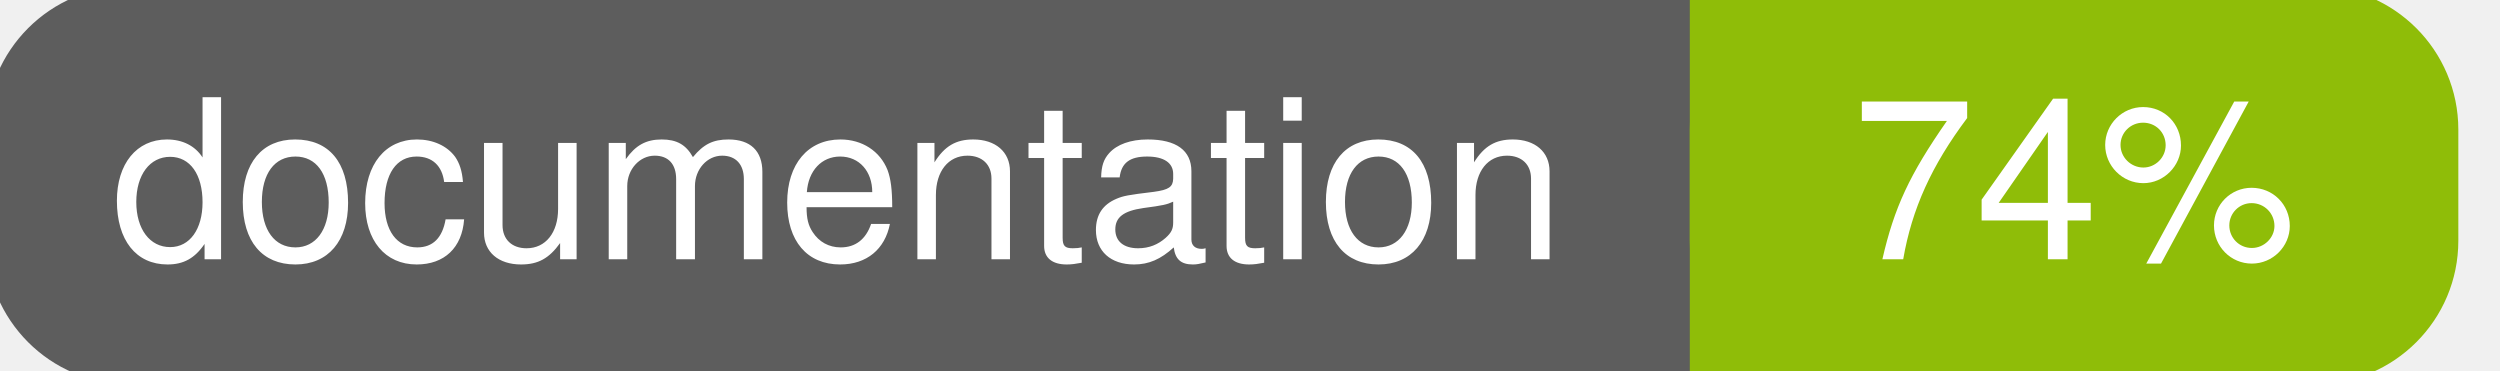
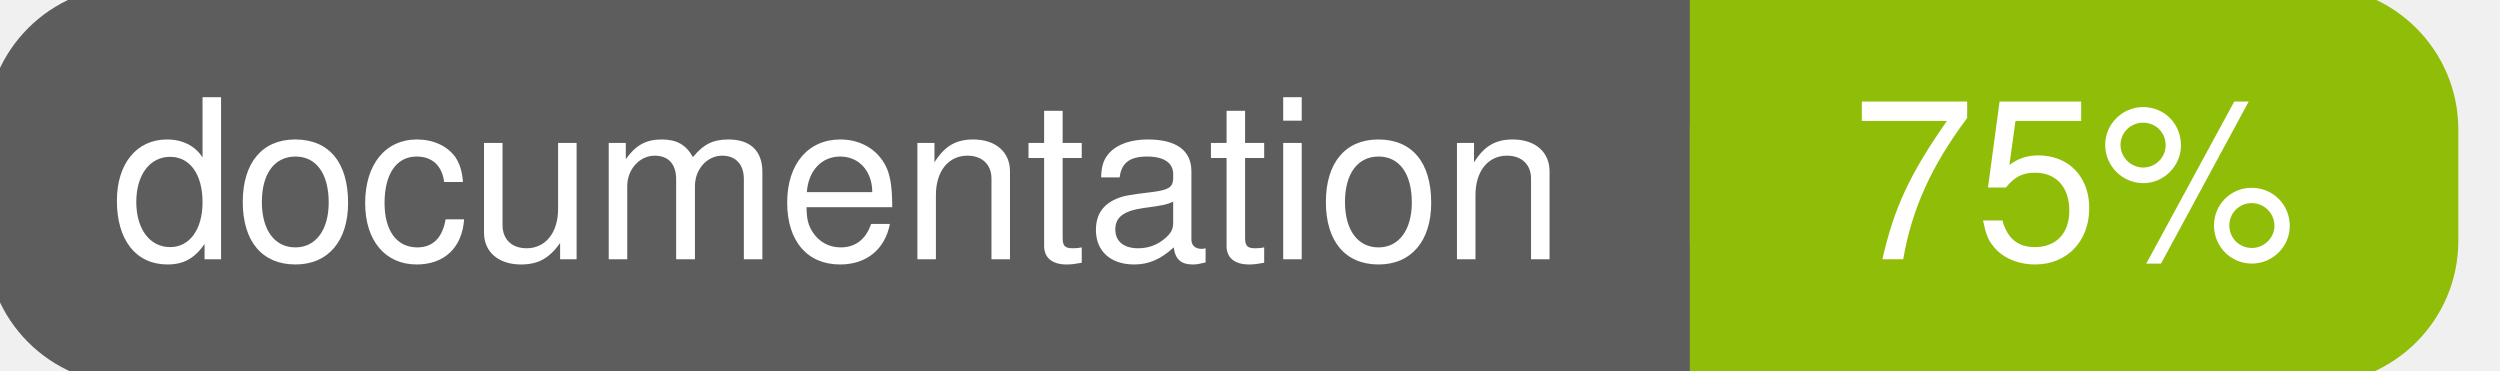
<svg xmlns="http://www.w3.org/2000/svg" width="135" height="20">
  <g>
    <rect id="svg_1" height="20" width="130" y="0" x="0" stroke-width="1.5" stroke="#5d5d5d" fill="#5d5d5d" rx="7" ry="7" />
    <rect id="svg_2" height="20" width="40" y="0" x="92" stroke-width="1.5" stroke="#8fbd08" fill="#8fbd08" rx="7" ry="7" />
    <rect id="svg_3" height="20" width="22" y="0" x="92" stroke-width="1.5" stroke="#8fbd08" fill="#8fbd08" />
    <text xml:space="preserve" text-anchor="start" font-family="Helvetica, Arial, sans-serif" font-size="12" id="svg_4" y="14" x="6" stroke-width="0" stroke="#5d5d5d" fill="#ffffff">documentation</text>
-     <text xml:space="preserve" text-anchor="middle" font-family="Helvetica, Arial, sans-serif" font-size="12" id="svg_5" y="14" x="112" stroke-width="0" stroke="#5d5d5d" fill="#ffffff" style="text-anchor: middle">74%</text>
+     <text xml:space="preserve" text-anchor="middle" font-family="Helvetica, Arial, sans-serif" font-size="12" id="svg_5" y="14" x="112" stroke-width="0" stroke="#5d5d5d" fill="#ffffff" style="text-anchor: middle">75%</text>
  </g>
</svg>
